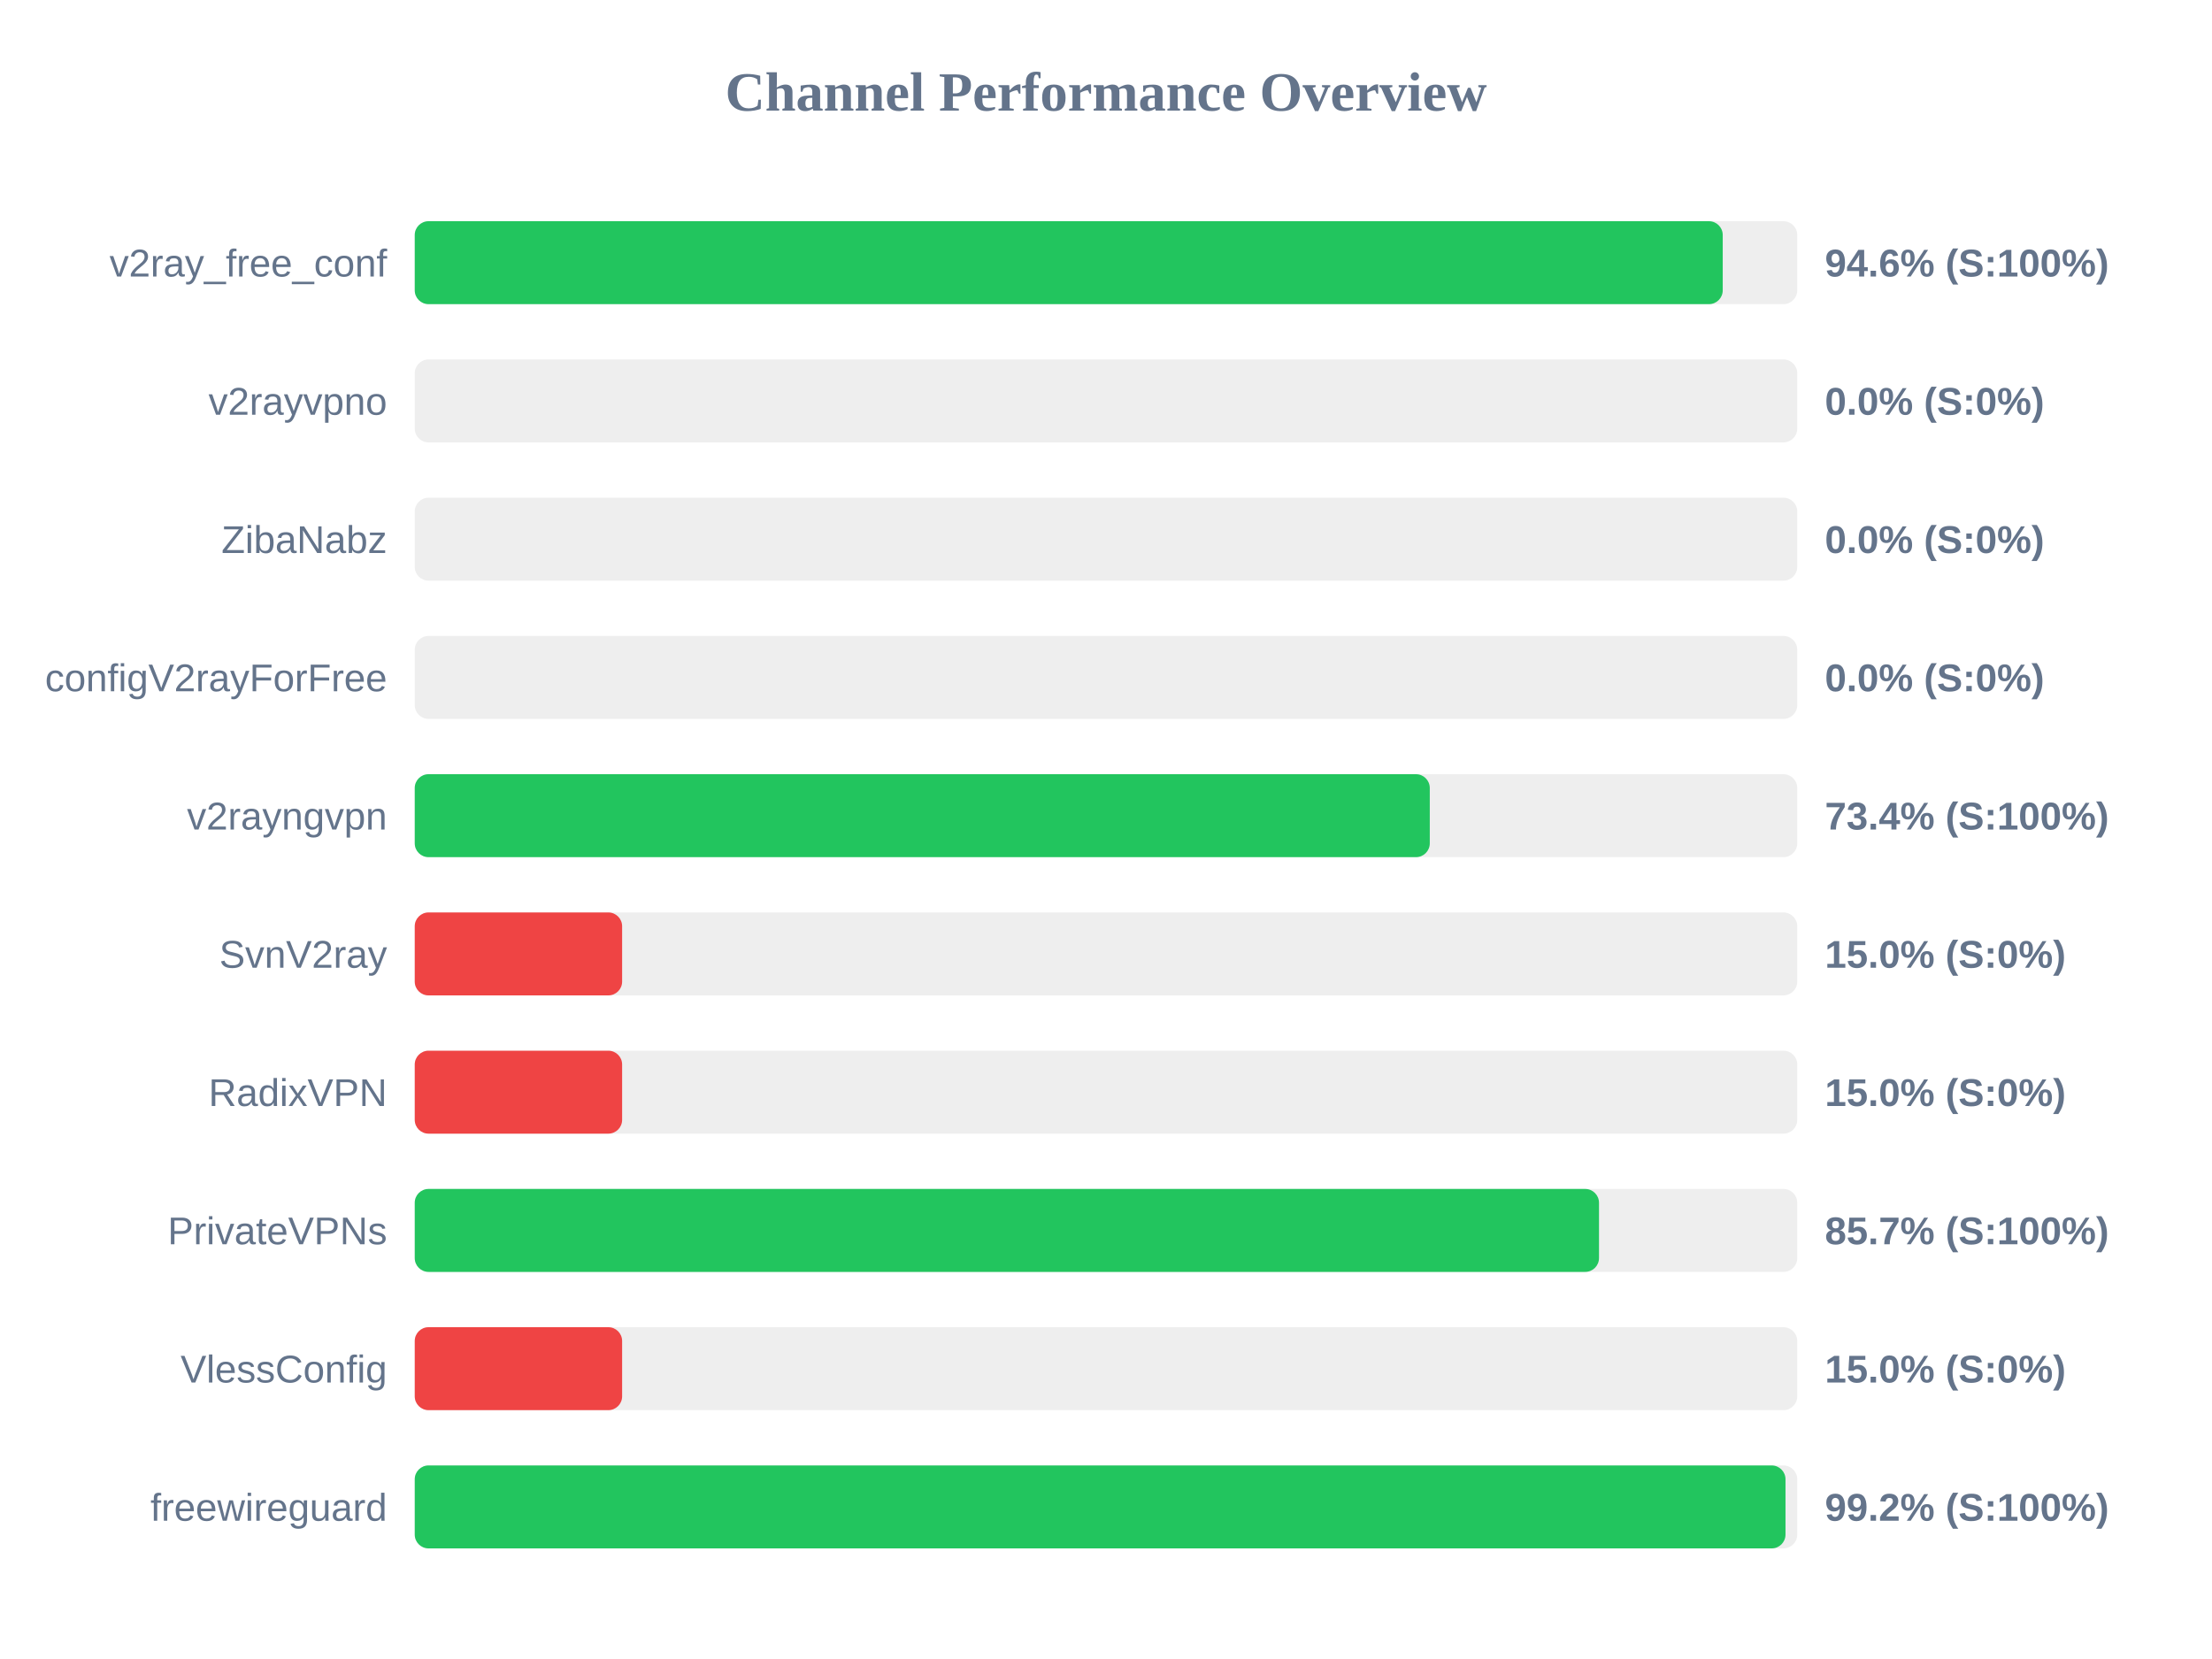
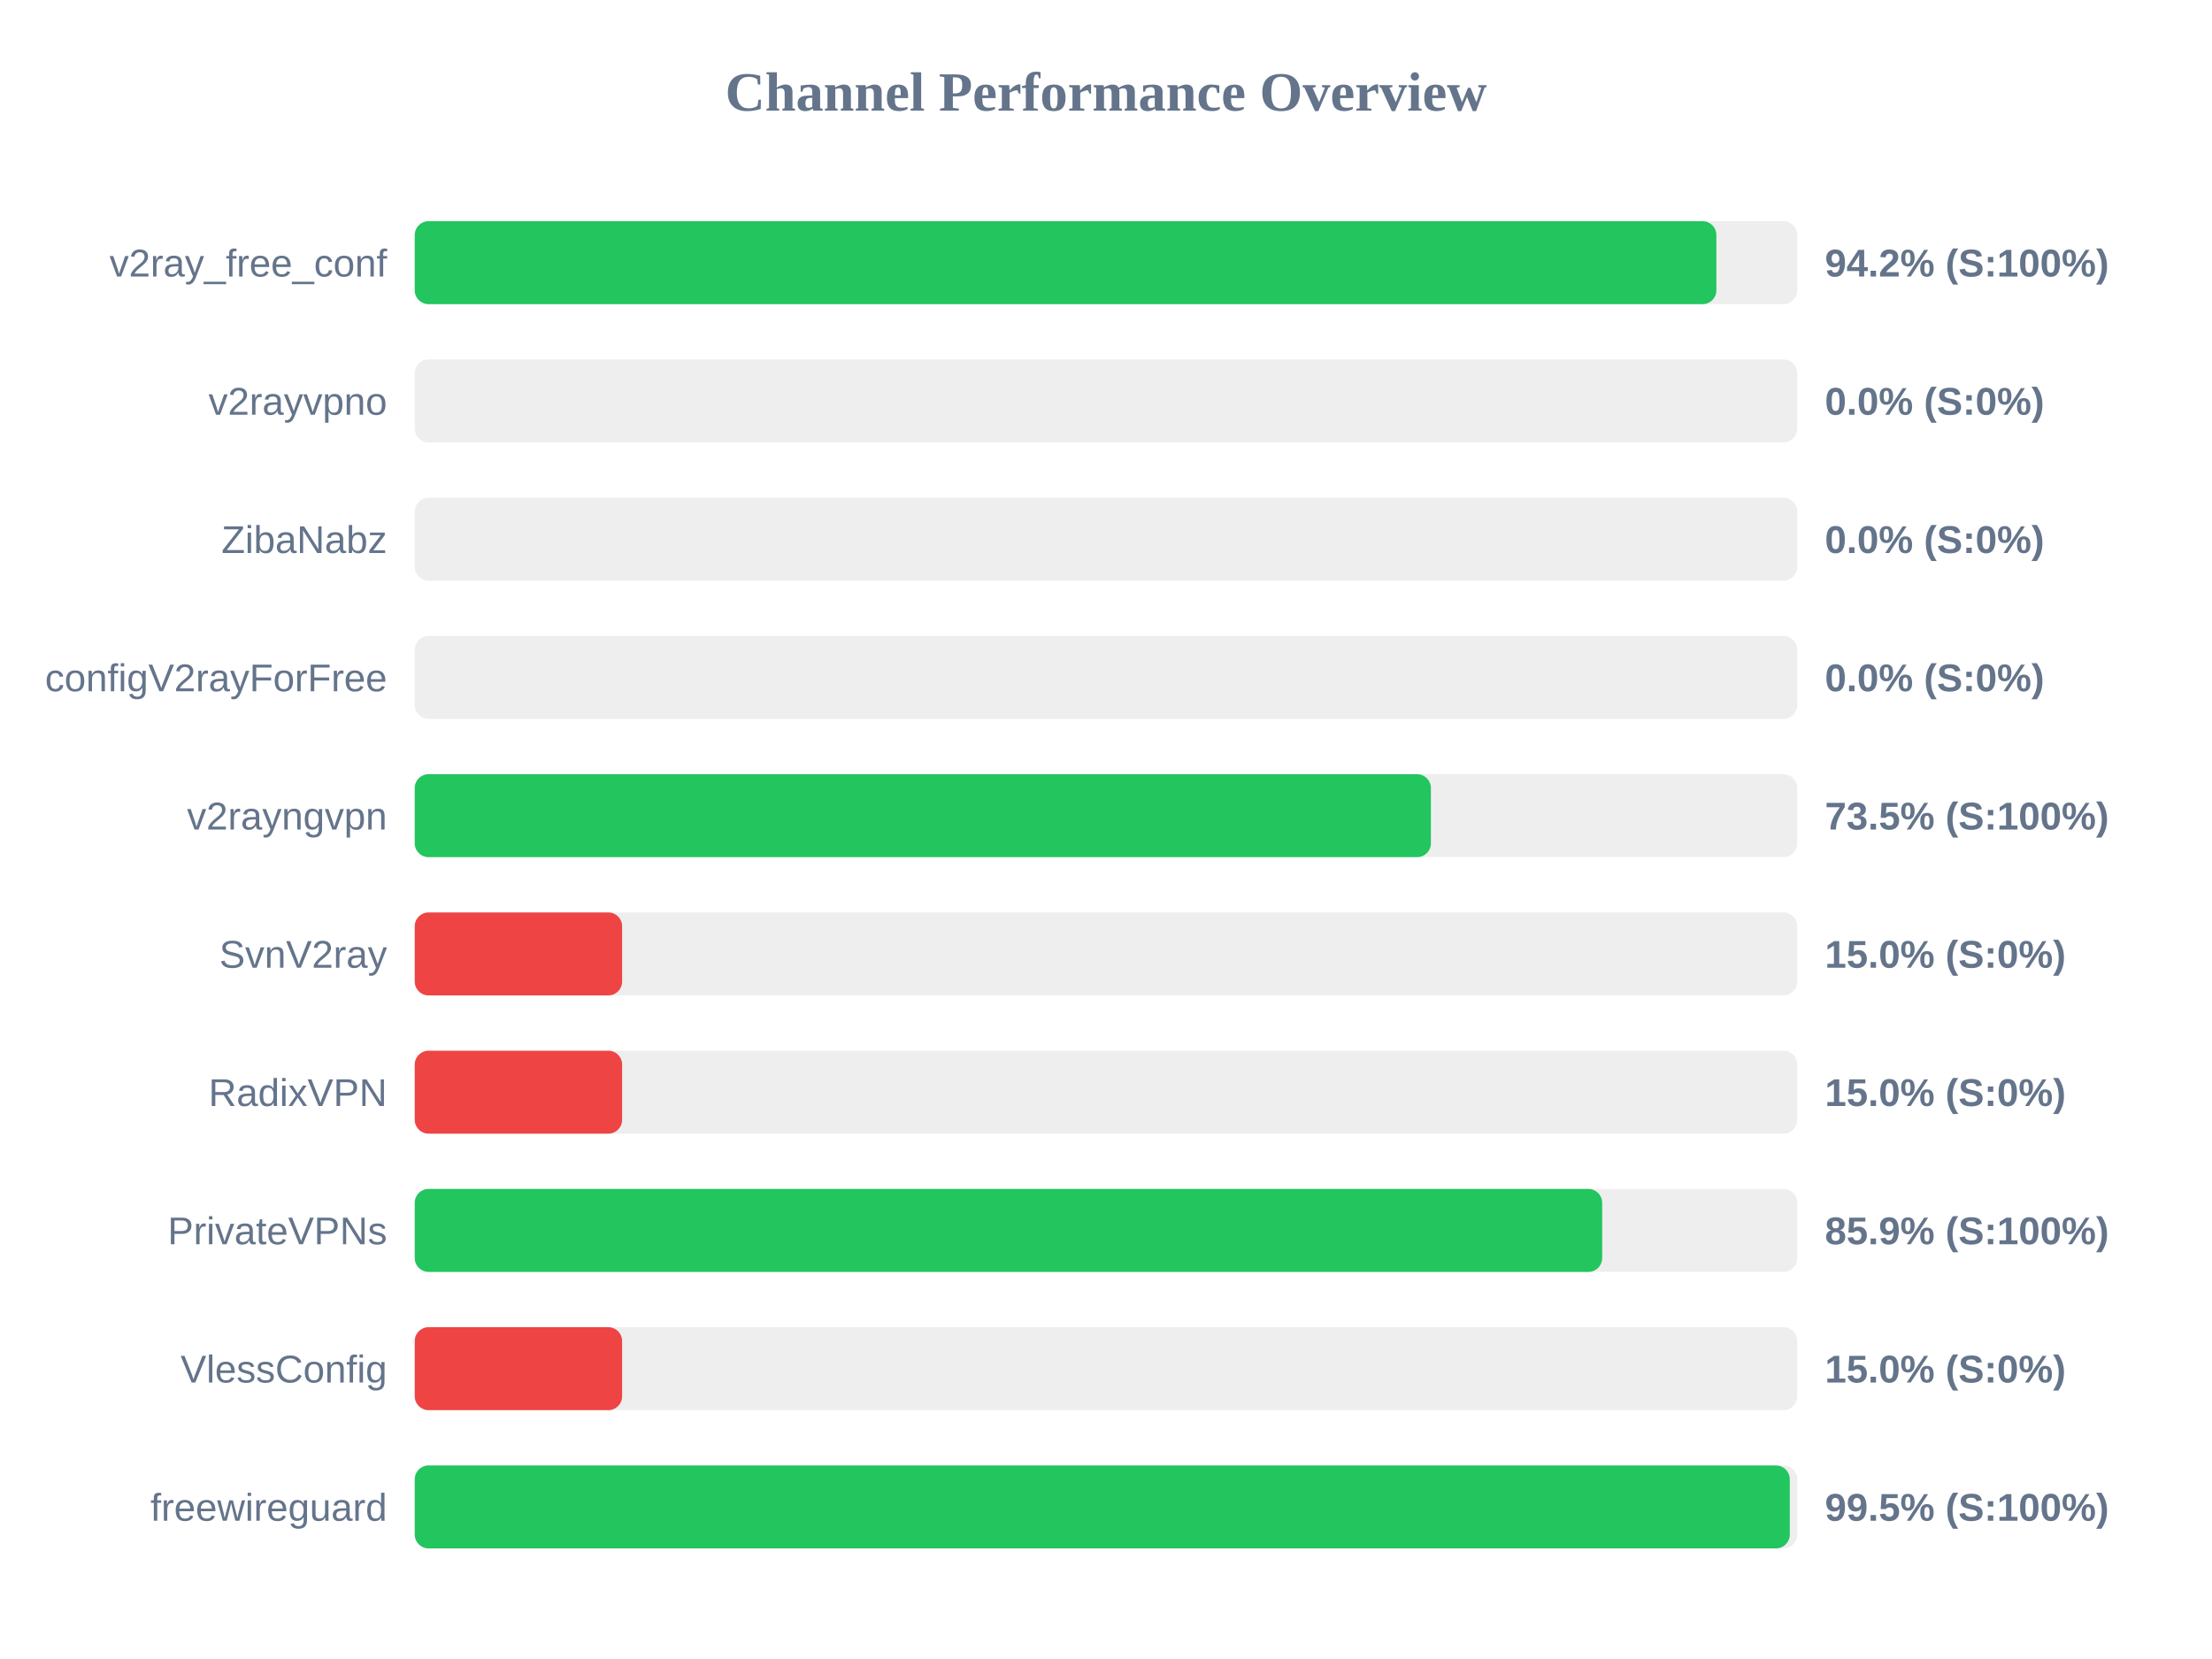
<svg xmlns="http://www.w3.org/2000/svg" width="800" height="600" version="1.1">
  <style>
        .row { font: 14px Arial; fill: #64748b; }
        .score { font: bold 14px Arial; fill: #64748b; }
    </style>
  <text x="400" y="40" text-anchor="middle" font-size="20px" font-weight="bold" fill="#64748b">Channel Performance Overview</text>
  <rect x="150" y="80" width="500" height="30" fill="#eee" rx="5" />
-   <rect x="150" y="80" width="473.05" height="30" fill="#22c55e" rx="5" />
+   <rect x="150" y="80" width="470.75" height="30" fill="#22c55e" rx="5" />
  <text x="140" y="100" text-anchor="end" class="row">v2ray_free_conf</text>
-   <text x="660" y="100" text-anchor="start" class="score">94.6% (S:100%)</text>
+   <text x="660" y="100" text-anchor="start" class="score">94.2% (S:100%)</text>
  <rect x="150" y="130" width="500" height="30" fill="#eee" rx="5" />
  <rect x="150" y="130" width="0.0" height="30" fill="#ef4444" rx="5" />
  <text x="140" y="150" text-anchor="end" class="row">v2rayvpno</text>
  <text x="660" y="150" text-anchor="start" class="score">0.0% (S:0%)</text>
  <rect x="150" y="180" width="500" height="30" fill="#eee" rx="5" />
  <rect x="150" y="180" width="0.0" height="30" fill="#ef4444" rx="5" />
  <text x="140" y="200" text-anchor="end" class="row">ZibaNabz</text>
  <text x="660" y="200" text-anchor="start" class="score">0.0% (S:0%)</text>
  <rect x="150" y="230" width="500" height="30" fill="#eee" rx="5" />
  <rect x="150" y="230" width="0.0" height="30" fill="#ef4444" rx="5" />
  <text x="140" y="250" text-anchor="end" class="row">configV2rayForFree</text>
  <text x="660" y="250" text-anchor="start" class="score">0.0% (S:0%)</text>
  <rect x="150" y="280" width="500" height="30" fill="#eee" rx="5" />
-   <rect x="150" y="280" width="367.1" height="30" fill="#22c55e" rx="5" />
+   <rect x="150" y="280" width="367.5" height="30" fill="#22c55e" rx="5" />
  <text x="140" y="300" text-anchor="end" class="row">v2rayngvpn</text>
-   <text x="660" y="300" text-anchor="start" class="score">73.4% (S:100%)</text>
+   <text x="660" y="300" text-anchor="start" class="score">73.5% (S:100%)</text>
  <rect x="150" y="330" width="500" height="30" fill="#eee" rx="5" />
  <rect x="150" y="330" width="75.0" height="30" fill="#ef4444" rx="5" />
  <text x="140" y="350" text-anchor="end" class="row">SvnV2ray</text>
  <text x="660" y="350" text-anchor="start" class="score">15.0% (S:0%)</text>
  <rect x="150" y="380" width="500" height="30" fill="#eee" rx="5" />
  <rect x="150" y="380" width="75.0" height="30" fill="#ef4444" rx="5" />
  <text x="140" y="400" text-anchor="end" class="row">RadixVPN</text>
  <text x="660" y="400" text-anchor="start" class="score">15.0% (S:0%)</text>
  <rect x="150" y="430" width="500" height="30" fill="#eee" rx="5" />
-   <rect x="150" y="430" width="428.3" height="30" fill="#22c55e" rx="5" />
+   <rect x="150" y="430" width="429.45" height="30" fill="#22c55e" rx="5" />
  <text x="140" y="450" text-anchor="end" class="row">PrivateVPNs</text>
-   <text x="660" y="450" text-anchor="start" class="score">85.7% (S:100%)</text>
+   <text x="660" y="450" text-anchor="start" class="score">85.9% (S:100%)</text>
  <rect x="150" y="480" width="500" height="30" fill="#eee" rx="5" />
  <rect x="150" y="480" width="75.0" height="30" fill="#ef4444" rx="5" />
  <text x="140" y="500" text-anchor="end" class="row">VlessConfig</text>
  <text x="660" y="500" text-anchor="start" class="score">15.0% (S:0%)</text>
  <rect x="150" y="530" width="500" height="30" fill="#eee" rx="5" />
-   <rect x="150" y="530" width="495.75" height="30" fill="#22c55e" rx="5" />
+   <rect x="150" y="530" width="497.3" height="30" fill="#22c55e" rx="5" />
  <text x="140" y="550" text-anchor="end" class="row">freewireguard</text>
-   <text x="660" y="550" text-anchor="start" class="score">99.2% (S:100%)</text>
+   <text x="660" y="550" text-anchor="start" class="score">99.5% (S:100%)</text>
</svg>
